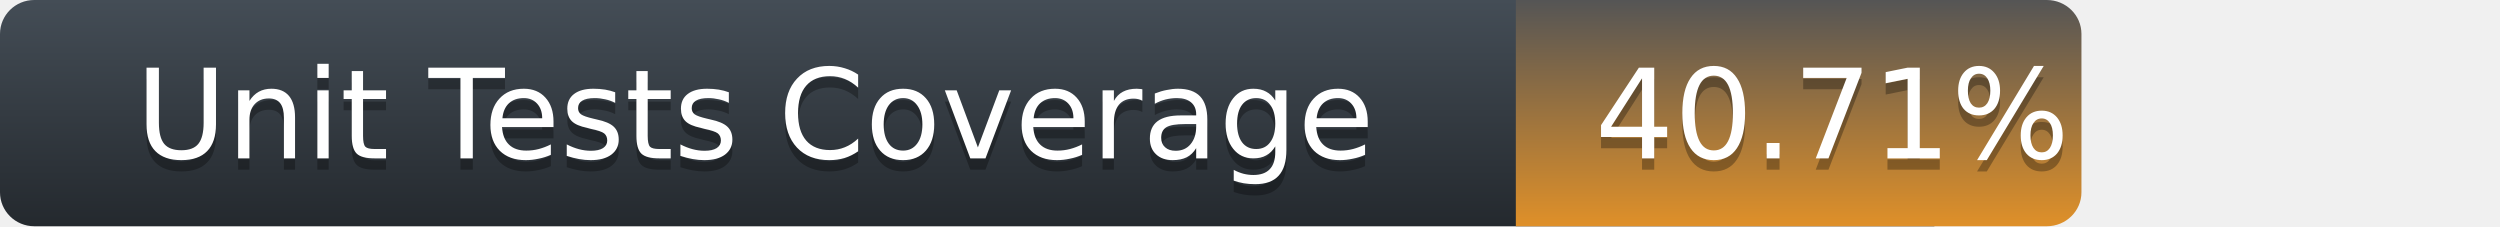
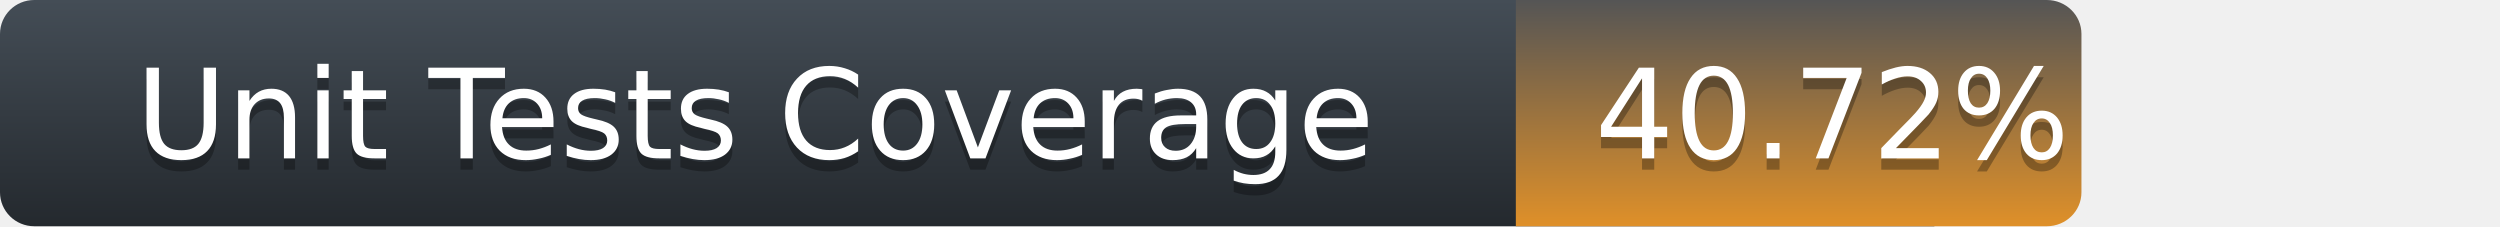
<svg xmlns="http://www.w3.org/2000/svg" width="221" height="20">
  <defs>
    <linearGradient id="title-fill" x1="50%" y1="0%" x2="50%" y2="100%">
      <stop stop-color="#444D56" offset="0%" />
      <stop stop-color="#24292E" offset="100%" />
    </linearGradient>
    <linearGradient id="coverage-fill" x1="50%" y1="0%" x2="50%" y2="100%">
      <stop stop-color="#555" offset="0%" />
      <stop stop-color="#df9029" offset="100%" />
    </linearGradient>
  </defs>
  <g fill="none" fill-rule="evenodd">
    <g font-family="'DejaVu Sans',Verdana,Geneva,sans-serif" font-size="11">
      <path d="M0,3 C0,1.343 1.355,0 3.027,0 L171,0 L171,20 L3.027,20 C1.355,20 0,18.657 0,17 L0,3 Z" fill="url(#title-fill)" fill-rule="nonzero" />
      <text fill="#010101" fill-opacity=".3">
        <tspan x="12" y="15" aria-hidden="true">Unit Tests Coverage</tspan>
      </text>
      <text fill="#FFFFFF">
        <tspan x="12" y="14">Unit Tests Coverage</tspan>
      </text>
    </g>
    <g transform="translate(134)" font-family="'DejaVu Sans',Verdana,Geneva,sans-serif" font-size="11">
      <path d="M0 0h46.939C48.629 0 50 1.343 50 3v14c0 1.657-1.37 3-3.061 3H0V0z" fill="url(#coverage-fill)" fill-rule="nonzero" />
      <text fill="#010101" fill-opacity=".3" aria-hidden="true">
-         <tspan x="7" y="15">40.71%</tspan>
+         <tspan x="7" y="15">40.72%</tspan>
      </text>
      <text fill="#FFFFFF">
-         <tspan x="7" y="14">40.71%</tspan>
+         <tspan x="7" y="14">40.72%</tspan>
      </text>
    </g>
  </g>
</svg>
